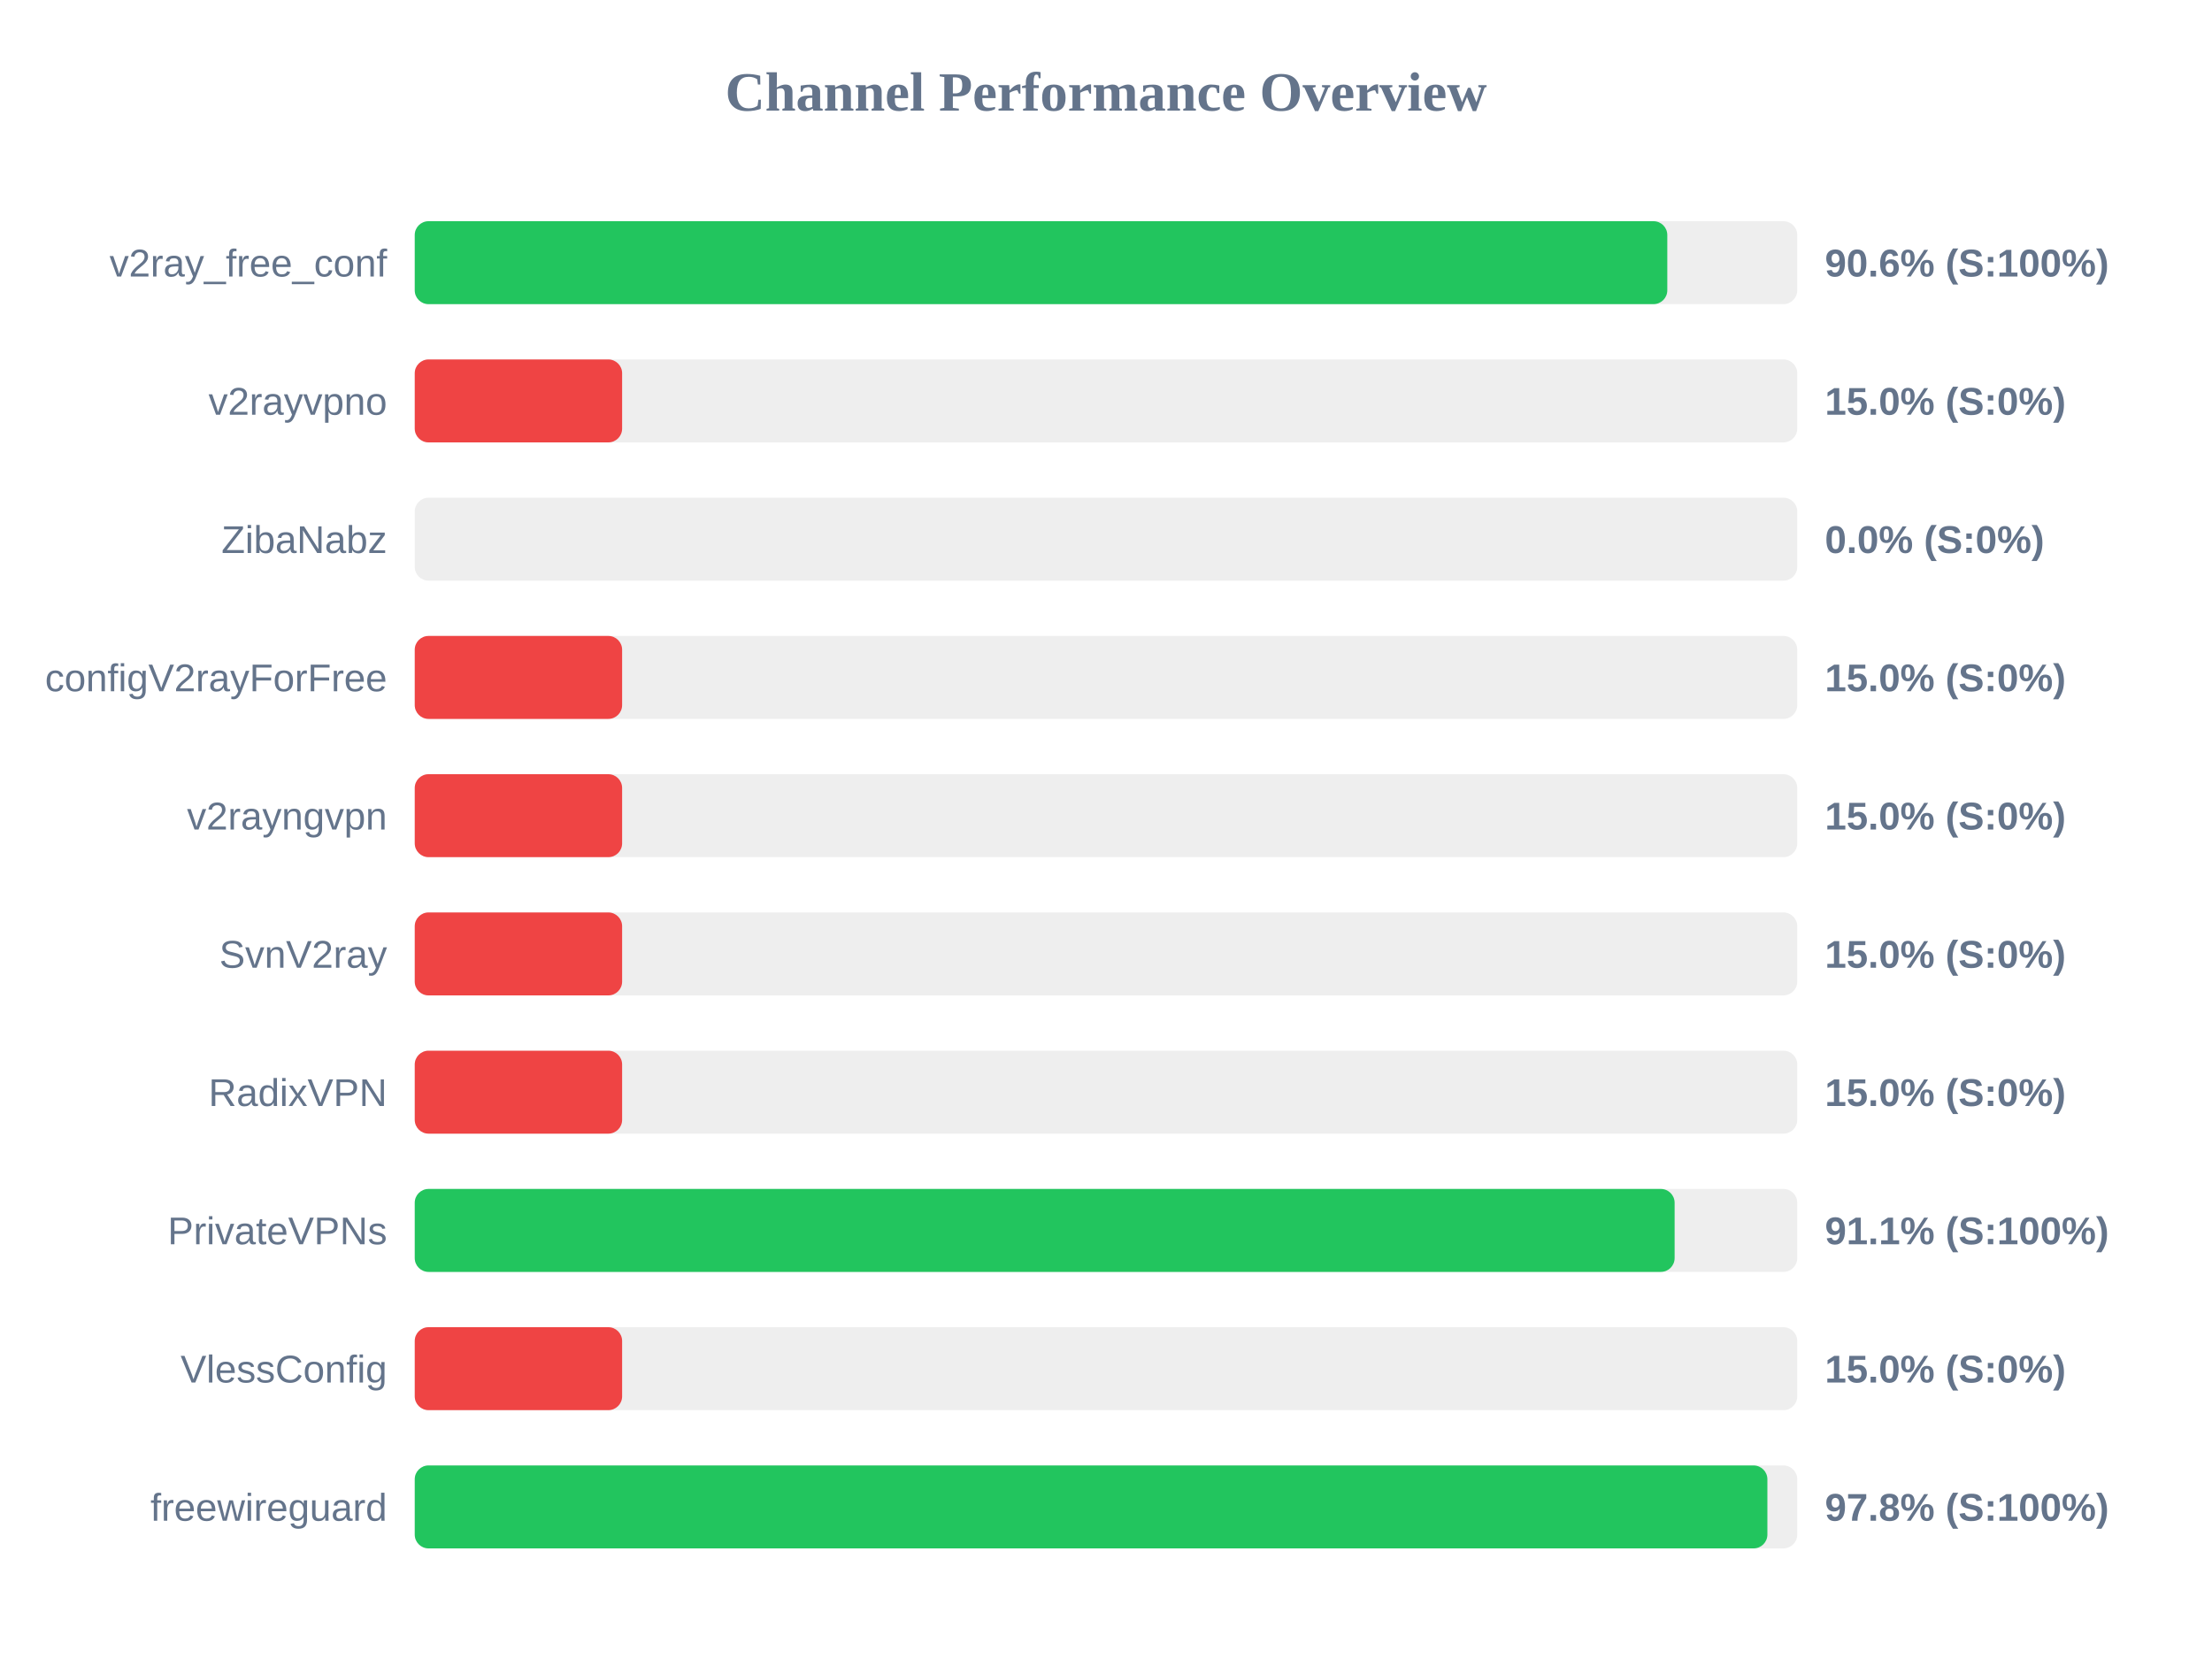
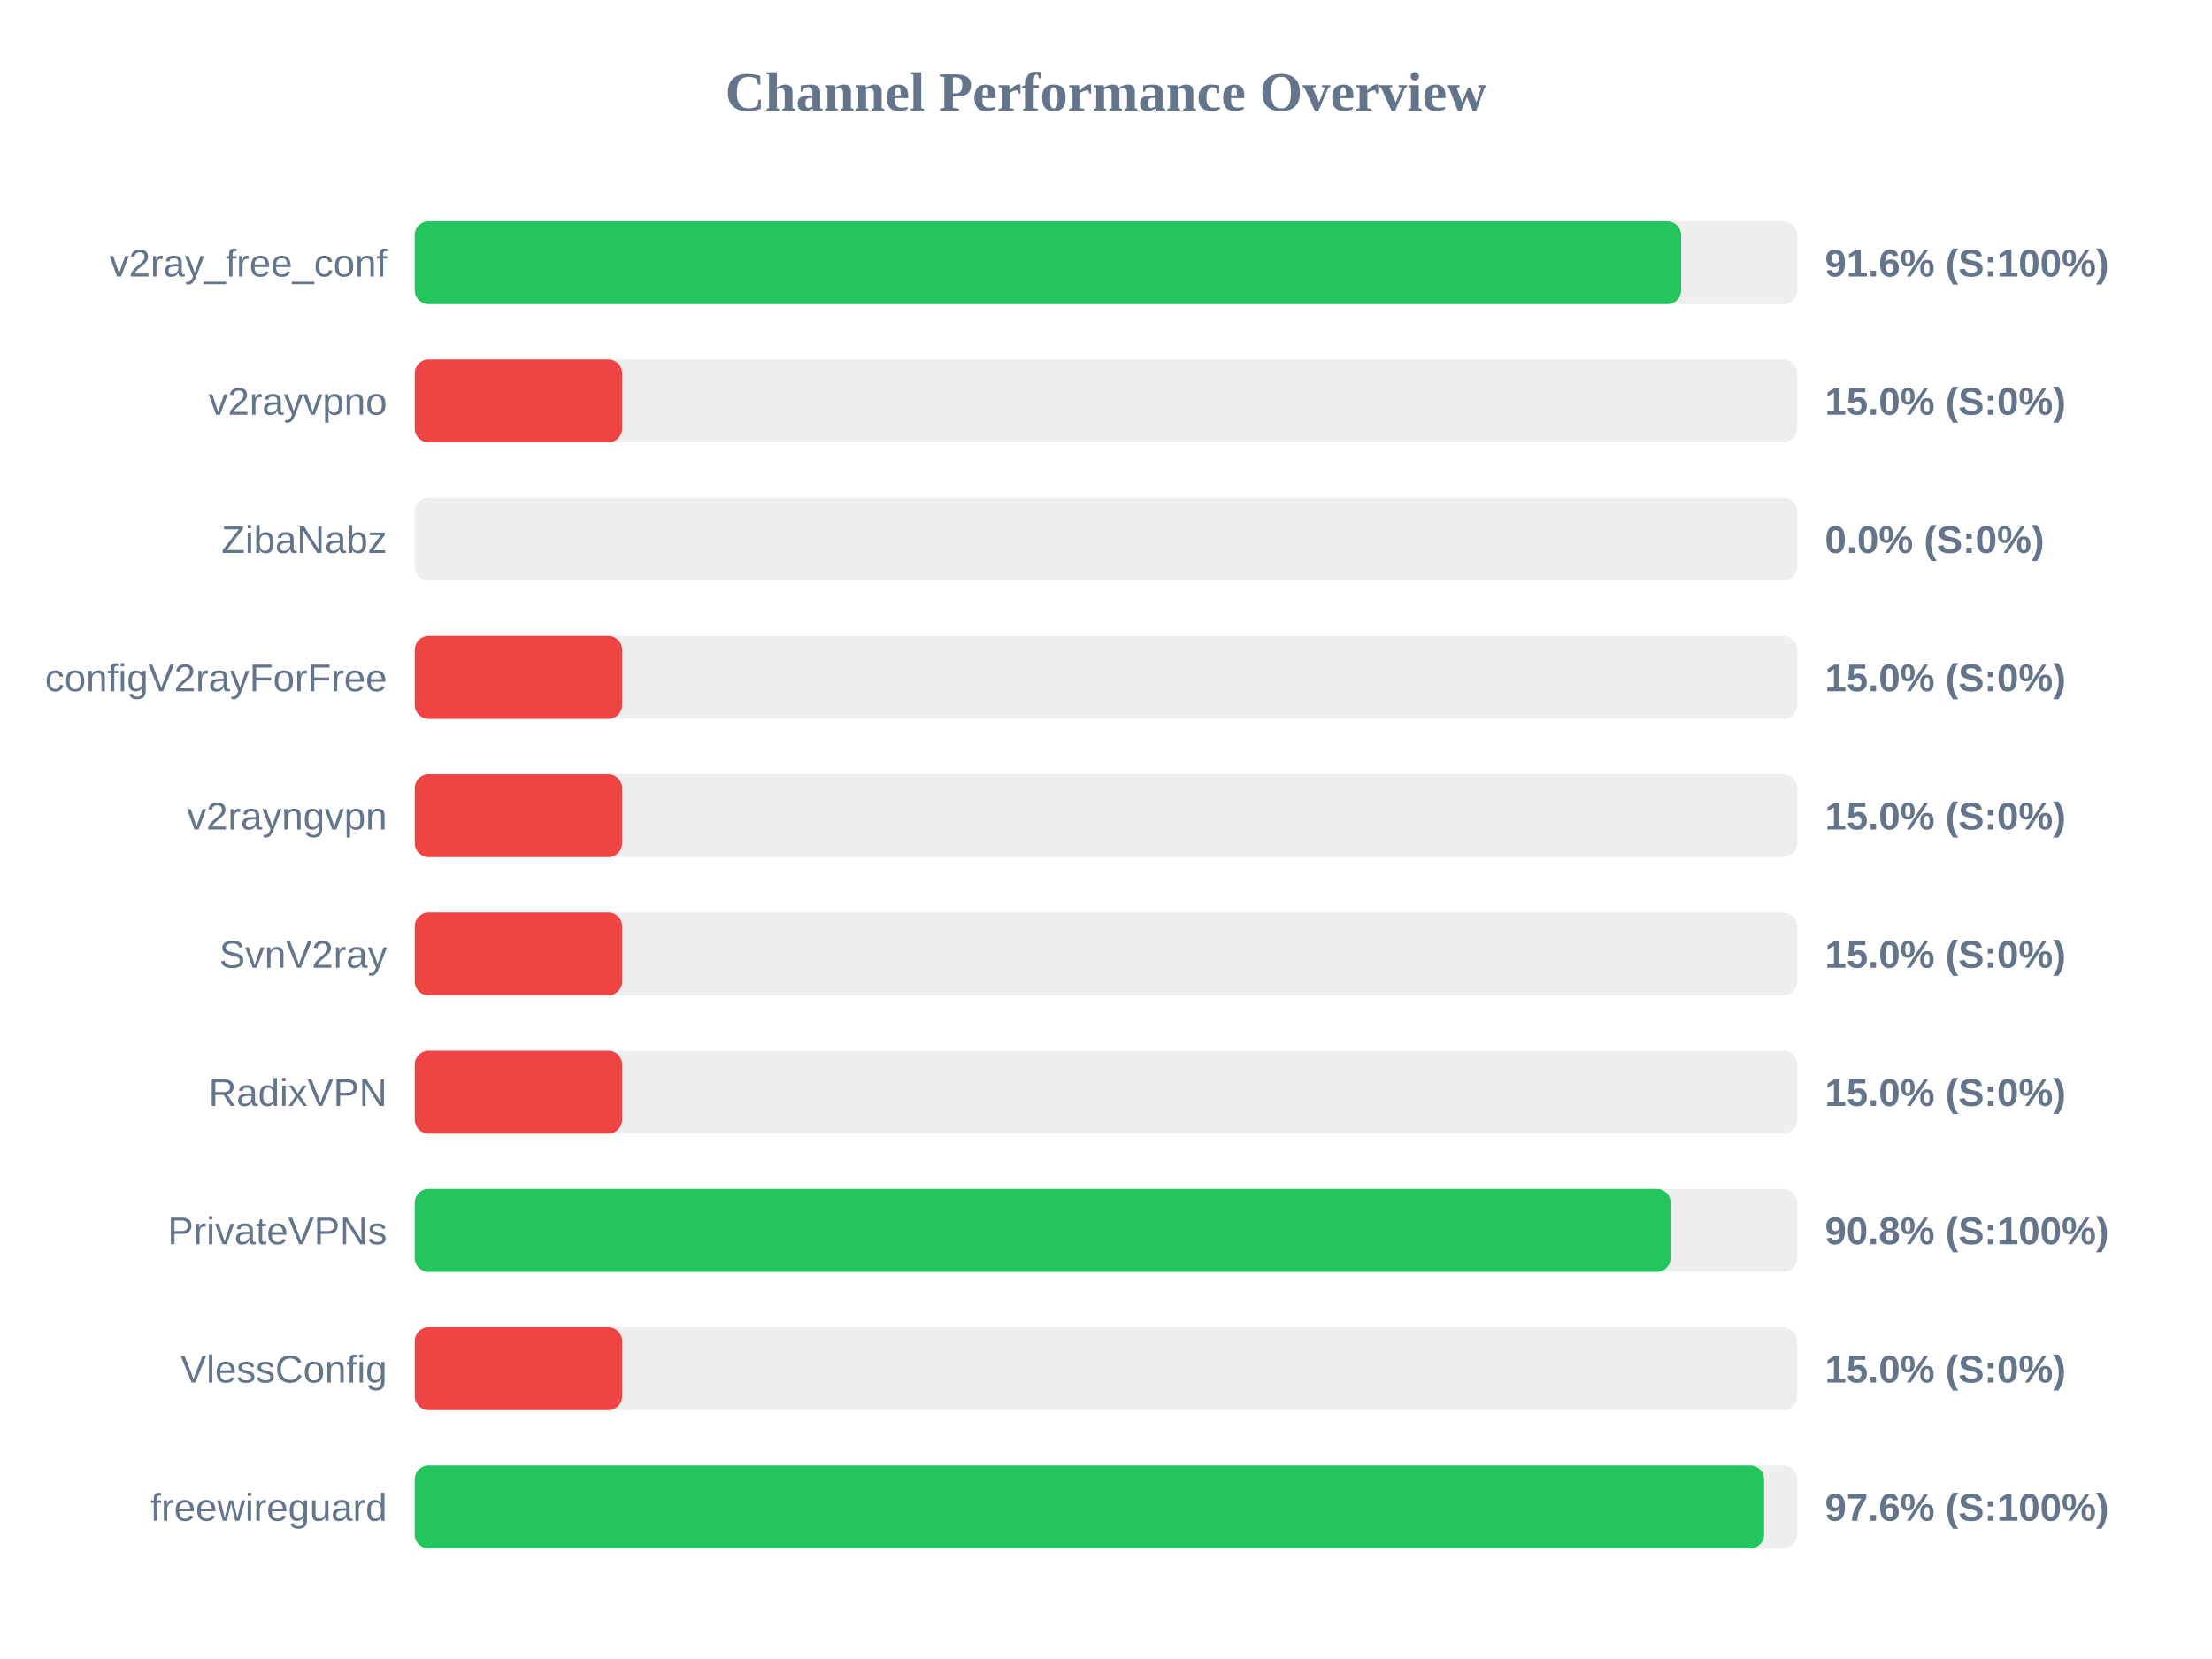
<svg xmlns="http://www.w3.org/2000/svg" width="800" height="600" version="1.1">
  <style>
        .row { font: 14px Arial; fill: #64748b; }
        .score { font: bold 14px Arial; fill: #64748b; }
    </style>
  <text x="400" y="40" text-anchor="middle" font-size="20px" font-weight="bold" fill="#64748b">Channel Performance Overview</text>
  <rect x="150" y="80" width="500" height="30" fill="#eee" rx="5" />
-   <rect x="150" y="80" width="453.0" height="30" fill="#22c55e" rx="5" />
+   <rect x="150" y="80" width="458.0" height="30" fill="#22c55e" rx="5" />
  <text x="140" y="100" text-anchor="end" class="row">v2ray_free_conf</text>
-   <text x="660" y="100" text-anchor="start" class="score">90.6% (S:100%)</text>
+   <text x="660" y="100" text-anchor="start" class="score">91.6% (S:100%)</text>
  <rect x="150" y="130" width="500" height="30" fill="#eee" rx="5" />
  <rect x="150" y="130" width="75.0" height="30" fill="#ef4444" rx="5" />
  <text x="140" y="150" text-anchor="end" class="row">v2rayvpno</text>
  <text x="660" y="150" text-anchor="start" class="score">15.0% (S:0%)</text>
  <rect x="150" y="180" width="500" height="30" fill="#eee" rx="5" />
  <rect x="150" y="180" width="0.0" height="30" fill="#ef4444" rx="5" />
  <text x="140" y="200" text-anchor="end" class="row">ZibaNabz</text>
  <text x="660" y="200" text-anchor="start" class="score">0.0% (S:0%)</text>
  <rect x="150" y="230" width="500" height="30" fill="#eee" rx="5" />
  <rect x="150" y="230" width="75.0" height="30" fill="#ef4444" rx="5" />
  <text x="140" y="250" text-anchor="end" class="row">configV2rayForFree</text>
  <text x="660" y="250" text-anchor="start" class="score">15.0% (S:0%)</text>
  <rect x="150" y="280" width="500" height="30" fill="#eee" rx="5" />
  <rect x="150" y="280" width="75.0" height="30" fill="#ef4444" rx="5" />
  <text x="140" y="300" text-anchor="end" class="row">v2rayngvpn</text>
  <text x="660" y="300" text-anchor="start" class="score">15.0% (S:0%)</text>
  <rect x="150" y="330" width="500" height="30" fill="#eee" rx="5" />
  <rect x="150" y="330" width="75.0" height="30" fill="#ef4444" rx="5" />
  <text x="140" y="350" text-anchor="end" class="row">SvnV2ray</text>
  <text x="660" y="350" text-anchor="start" class="score">15.0% (S:0%)</text>
  <rect x="150" y="380" width="500" height="30" fill="#eee" rx="5" />
  <rect x="150" y="380" width="75.0" height="30" fill="#ef4444" rx="5" />
  <text x="140" y="400" text-anchor="end" class="row">RadixVPN</text>
  <text x="660" y="400" text-anchor="start" class="score">15.0% (S:0%)</text>
  <rect x="150" y="430" width="500" height="30" fill="#eee" rx="5" />
-   <rect x="150" y="430" width="455.65" height="30" fill="#22c55e" rx="5" />
+   <rect x="150" y="430" width="454.2" height="30" fill="#22c55e" rx="5" />
  <text x="140" y="450" text-anchor="end" class="row">PrivateVPNs</text>
-   <text x="660" y="450" text-anchor="start" class="score">91.1% (S:100%)</text>
+   <text x="660" y="450" text-anchor="start" class="score">90.8% (S:100%)</text>
  <rect x="150" y="480" width="500" height="30" fill="#eee" rx="5" />
  <rect x="150" y="480" width="75.0" height="30" fill="#ef4444" rx="5" />
  <text x="140" y="500" text-anchor="end" class="row">VlessConfig</text>
  <text x="660" y="500" text-anchor="start" class="score">15.0% (S:0%)</text>
  <rect x="150" y="530" width="500" height="30" fill="#eee" rx="5" />
-   <rect x="150" y="530" width="489.2" height="30" fill="#22c55e" rx="5" />
+   <rect x="150" y="530" width="488.0" height="30" fill="#22c55e" rx="5" />
  <text x="140" y="550" text-anchor="end" class="row">freewireguard</text>
-   <text x="660" y="550" text-anchor="start" class="score">97.8% (S:100%)</text>
+   <text x="660" y="550" text-anchor="start" class="score">97.6% (S:100%)</text>
</svg>
